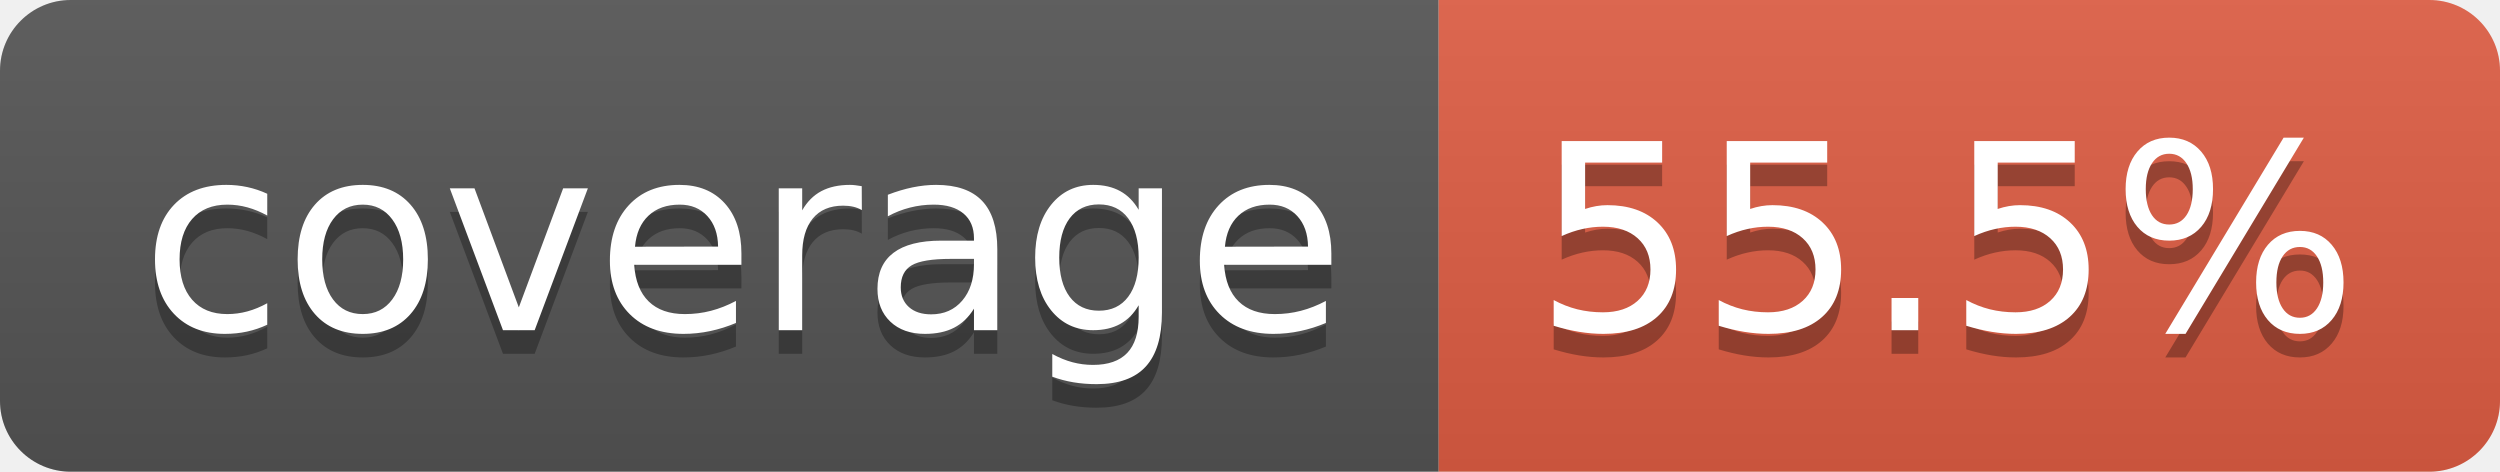
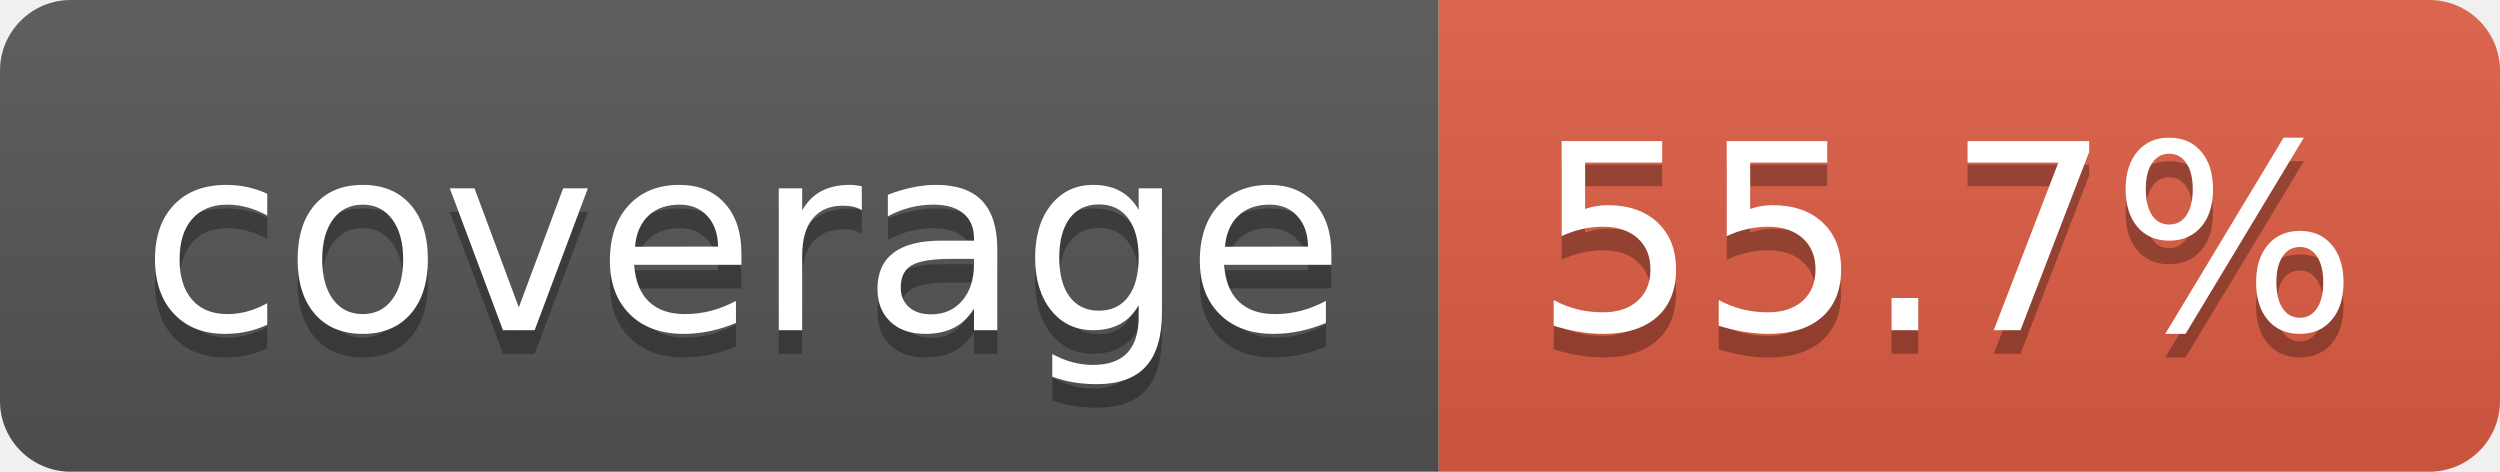
- <svg xmlns="http://www.w3.org/2000/svg" width="106" height="20" role="img" aria-label="coverage: 55.5%">
+ <svg xmlns="http://www.w3.org/2000/svg" width="106" height="20" role="img" aria-label="coverage: 55.7%">
  <linearGradient id="s" x2="0" y2="100%">
    <stop offset="0" stop-color="#bbb" stop-opacity=".1" />
    <stop offset="1" stop-opacity=".1" />
  </linearGradient>
  <clipPath id="r">
    <rect width="106" height="20" rx="3" fill="#fff" />
  </clipPath>
  <g clip-path="url(#r)">
    <rect width="61" height="20" fill="#555" />
    <rect x="61" width="45" height="20" fill="#e05d44" />
    <rect width="106" height="20" fill="url(#s)" />
  </g>
  <g fill="#fff" text-anchor="middle" font-family="Verdana,Geneva,DejaVu Sans,sans-serif" text-rendering="geometricPrecision" font-size="110">
    <text aria-hidden="true" x="315" y="150" fill="#010101" fill-opacity=".3" transform="scale(.1)" textLength="510">coverage</text>
    <text x="315" y="140" transform="scale(.1)" fill="#fff" textLength="510">coverage</text>
-     <text aria-hidden="true" x="825" y="150" fill="#010101" fill-opacity=".3" transform="scale(.1)" textLength="350">55.5%</text>
-     <text x="825" y="140" transform="scale(.1)" fill="#fff" textLength="350">55.5%</text>
+     <text aria-hidden="true" x="825" y="150" fill="#010101" fill-opacity=".3" transform="scale(.1)" textLength="350">55.7%</text>
+     <text x="825" y="140" transform="scale(.1)" fill="#fff" textLength="350">55.7%</text>
  </g>
</svg>
